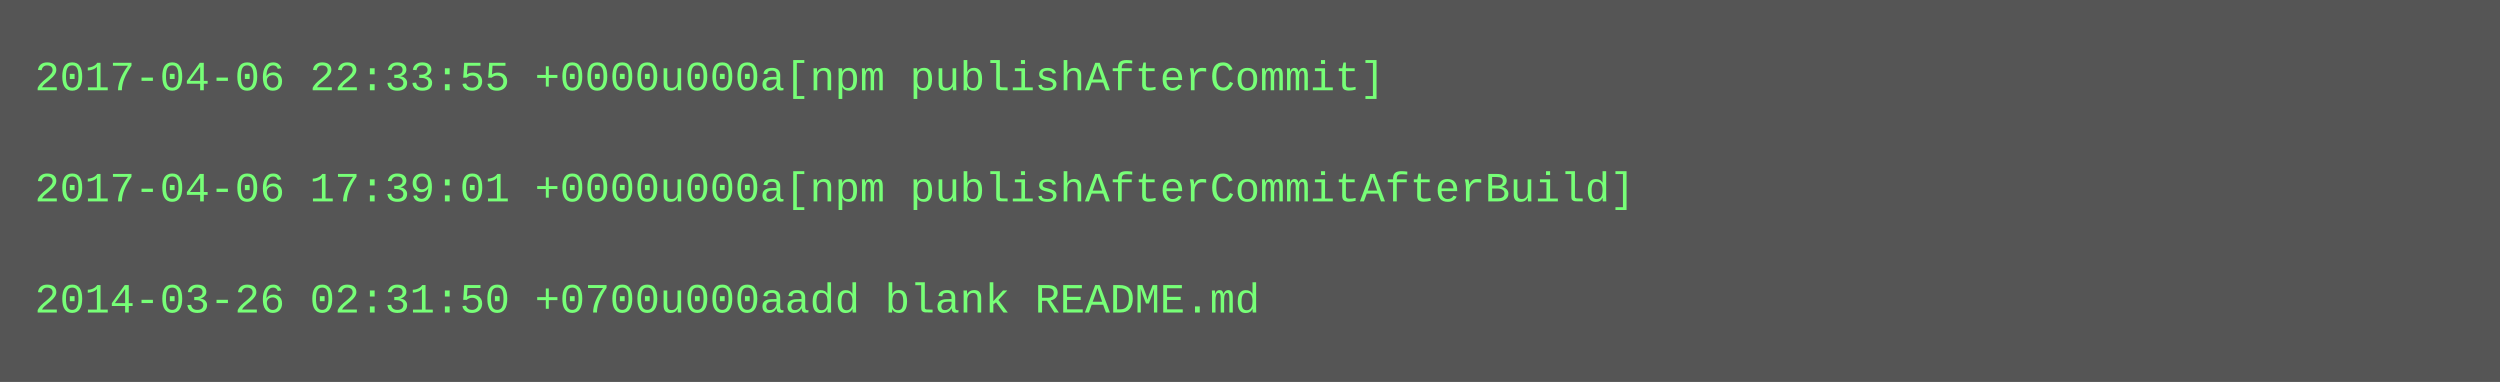
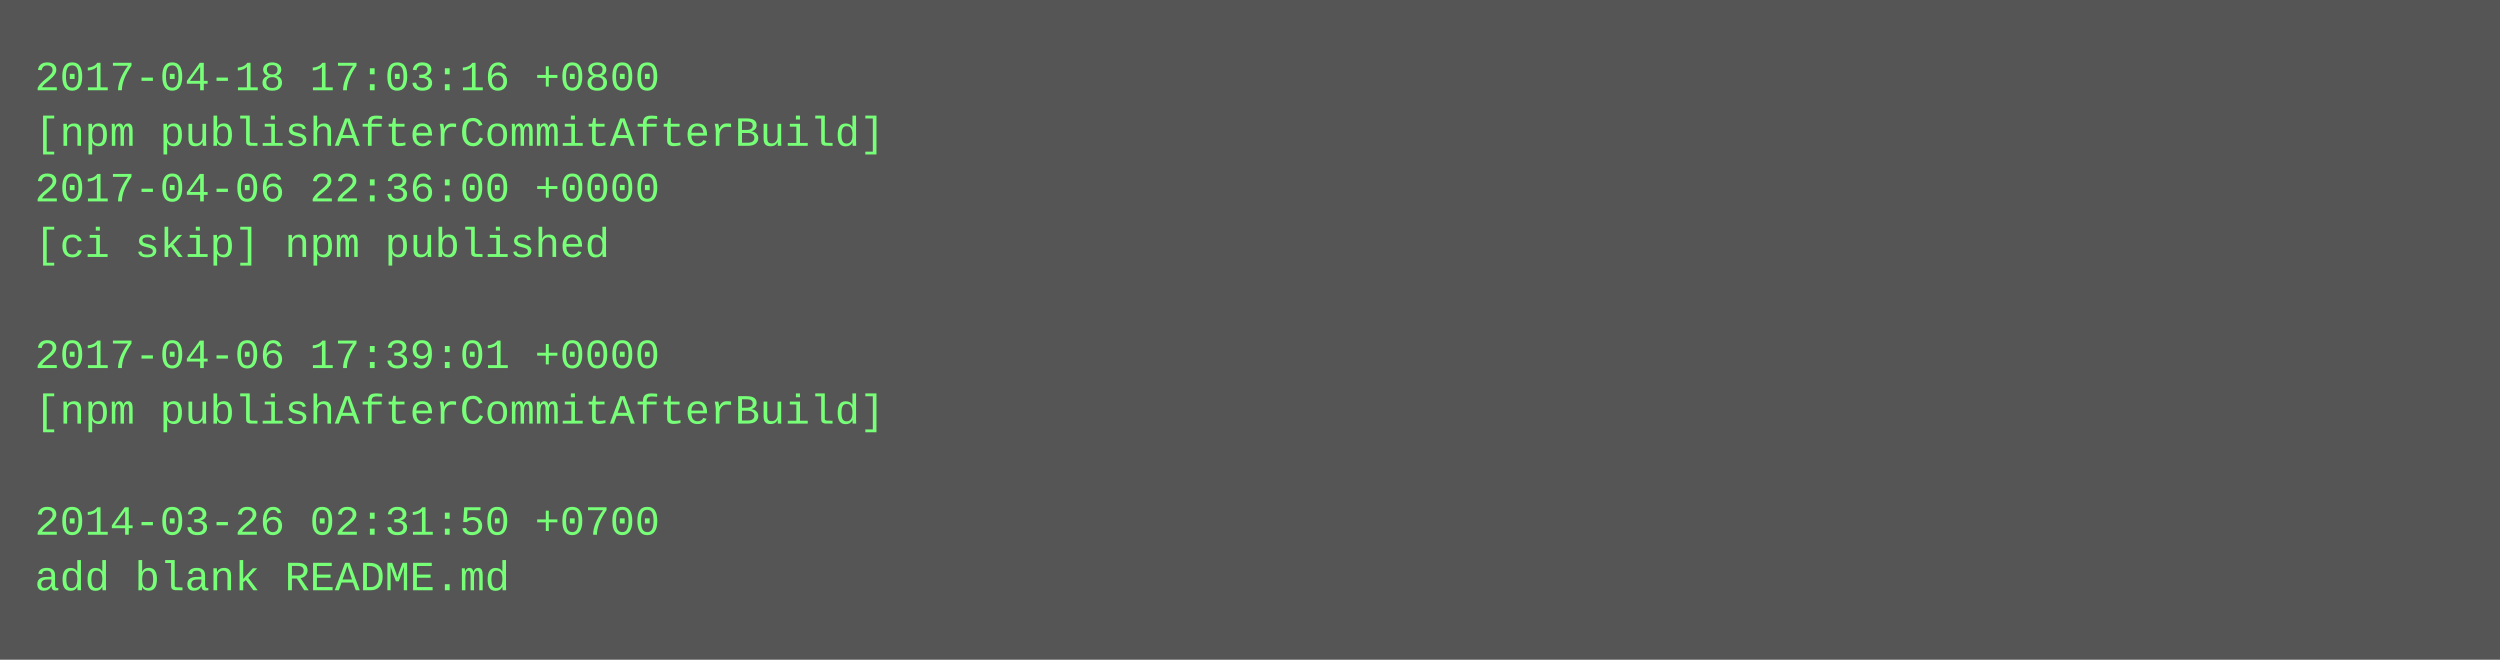
- <svg xmlns="http://www.w3.org/2000/svg" height="110" width="720">
-   <rect height="110" fill="#555" width="720" />
+ <svg xmlns="http://www.w3.org/2000/svg" height="190" width="720">
+   <rect height="190" fill="#555" width="720" />
  <text fill="#7f7" font-family="Courier New" font-size="12" xml:space="preserve">
-     <tspan x="10" y="26">2017-04-06 22:33:55 +0000u000a[npm publishAfterCommit]</tspan>
-     <tspan x="10" y="42" />
-     <tspan x="10" y="58">2017-04-06 17:39:01 +0000u000a[npm publishAfterCommitAfterBuild]</tspan>
-     <tspan x="10" y="74" />
-     <tspan x="10" y="90">2014-03-26 02:31:50 +0700u000aadd blank README.md</tspan>
+     <tspan x="10" y="26">2017-04-18 17:03:16 +0800</tspan>
+     <tspan x="10" y="42">[npm publishAfterCommitAfterBuild]</tspan>
+     <tspan x="10" y="58">2017-04-06 22:36:00 +0000</tspan>
+     <tspan x="10" y="74">[ci skip] npm published</tspan>
+     <tspan x="10" y="90" />
+     <tspan x="10" y="106">2017-04-06 17:39:01 +0000</tspan>
+     <tspan x="10" y="122">[npm publishAfterCommitAfterBuild]</tspan>
+     <tspan x="10" y="138" />
+     <tspan x="10" y="154">2014-03-26 02:31:50 +0700</tspan>
+     <tspan x="10" y="170">add blank README.md</tspan>
  </text>
</svg>
